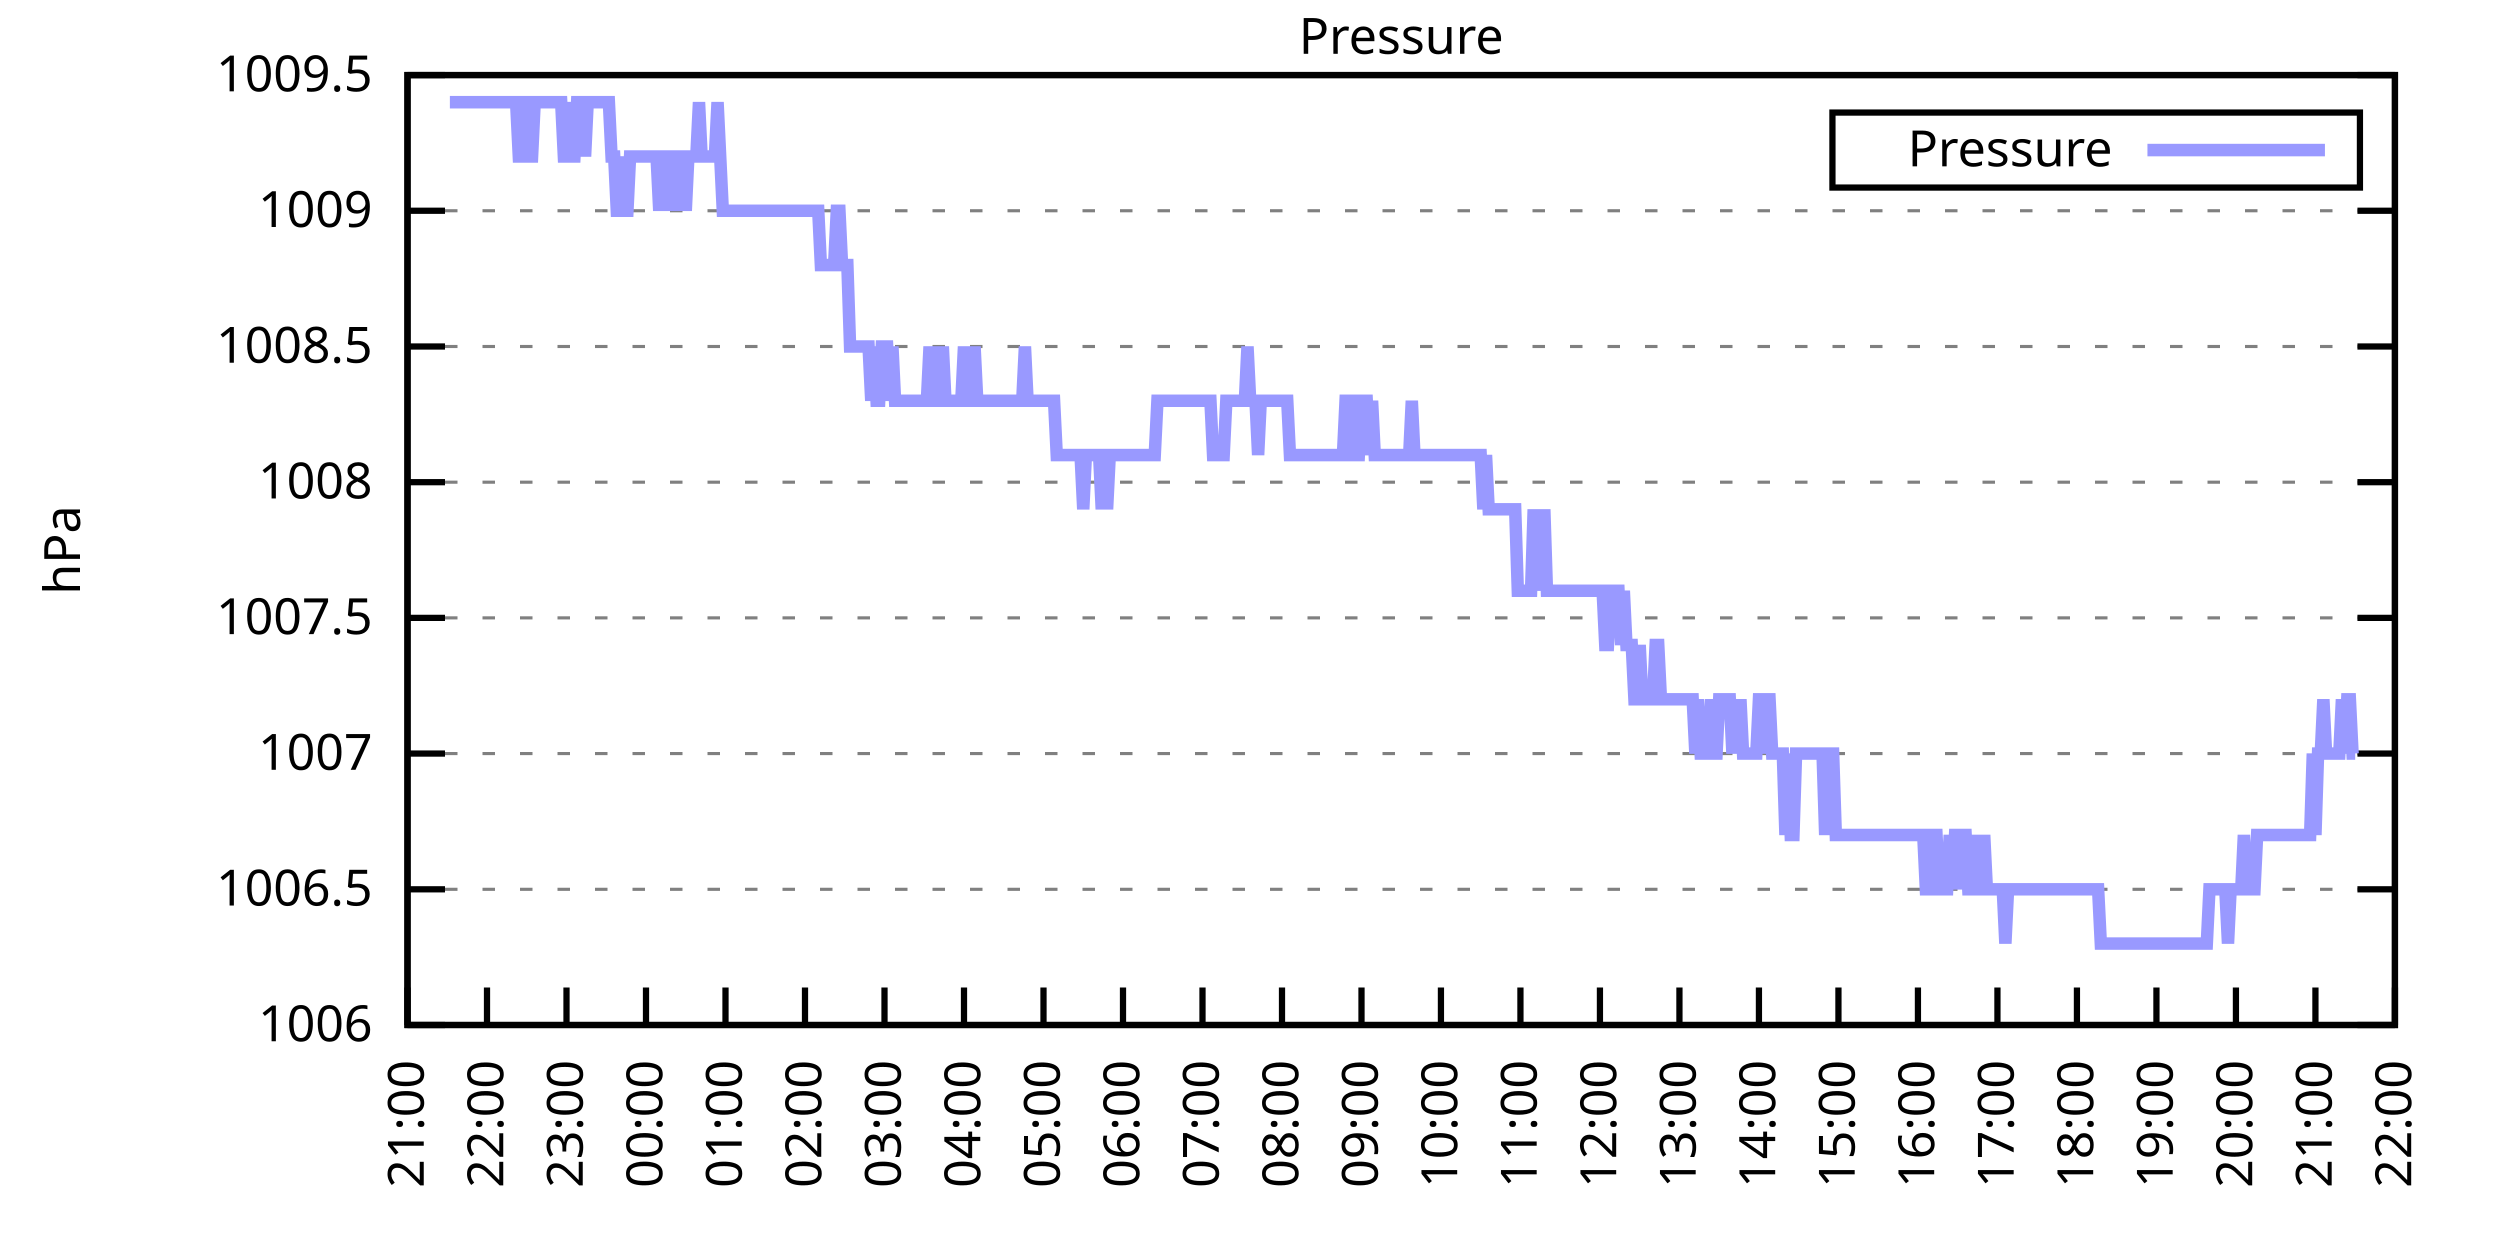
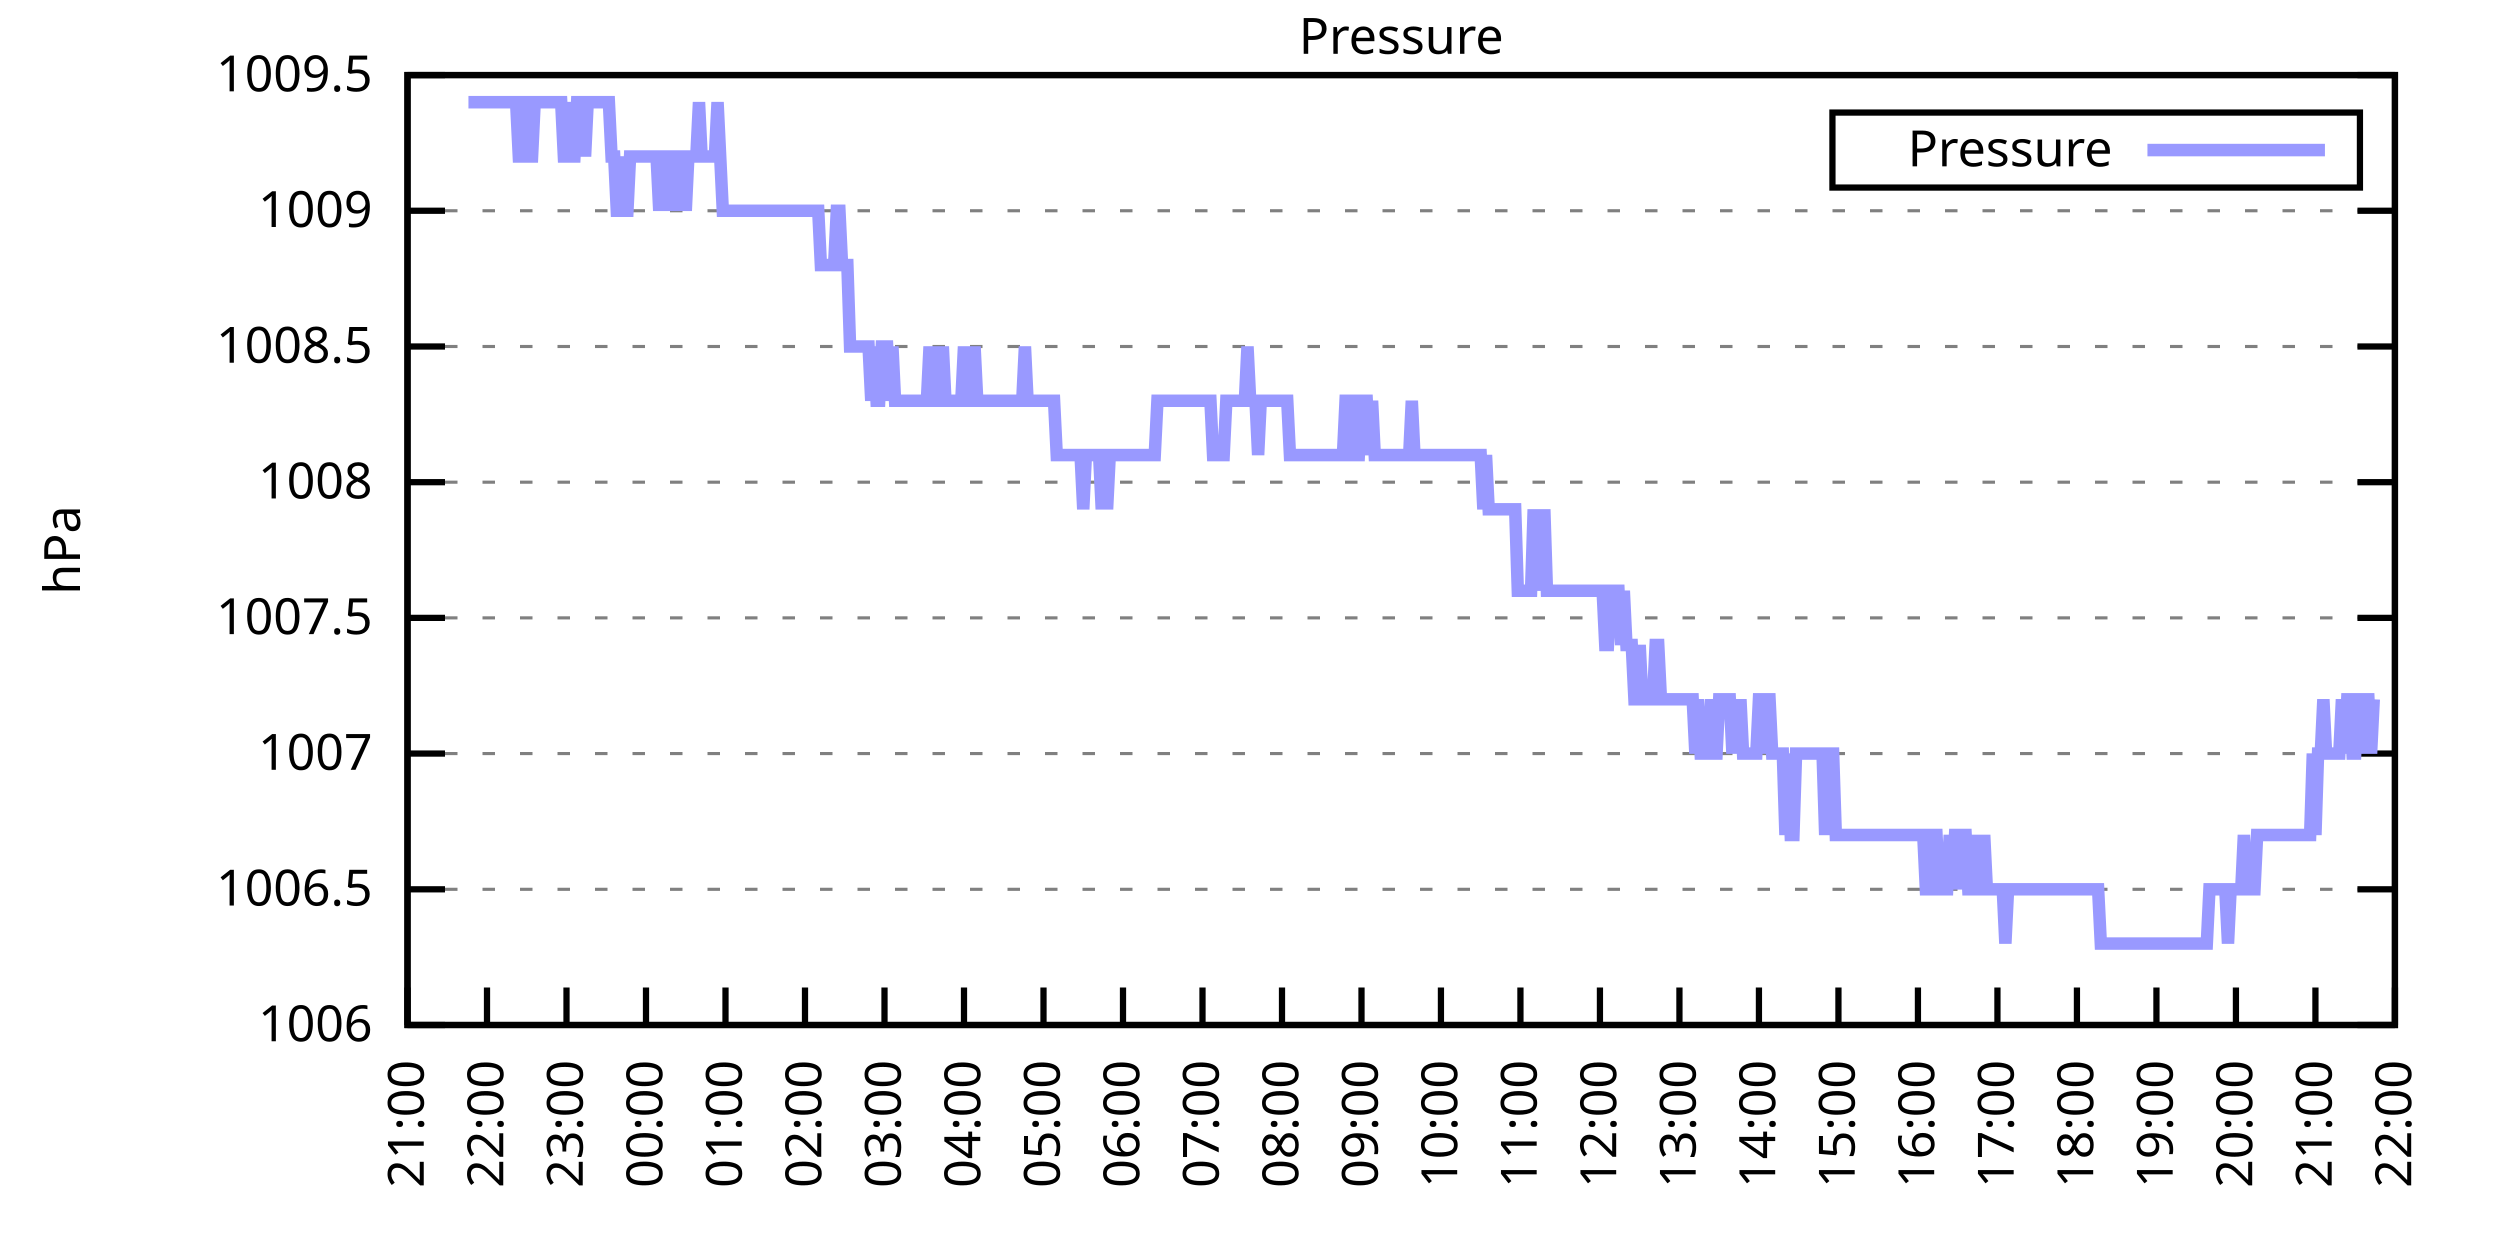
<svg xmlns="http://www.w3.org/2000/svg" xmlns:xlink="http://www.w3.org/1999/xlink" width="400" height="200" viewBox="0 0 400 200">
  <g id="gnuplot_canvas">
    <rect x="0" y="0" width="400" height="200" fill="none" />
    <defs>
      <circle id="gpDot" r="0.5" stroke-width="0.5" stroke="currentColor" />
      <path id="gpPt0" stroke-width="0.333" stroke="currentColor" d="M-1,0 h2 M0,-1 v2" />
      <path id="gpPt1" stroke-width="0.333" stroke="currentColor" d="M-1,-1 L1,1 M1,-1 L-1,1" />
      <path id="gpPt2" stroke-width="0.333" stroke="currentColor" d="M-1,0 L1,0 M0,-1 L0,1 M-1,-1 L1,1 M-1,1 L1,-1" />
      <rect id="gpPt3" stroke-width="0.333" stroke="currentColor" x="-1" y="-1" width="2" height="2" />
      <rect id="gpPt4" stroke-width="0.333" stroke="currentColor" fill="currentColor" x="-1" y="-1" width="2" height="2" />
      <circle id="gpPt5" stroke-width="0.333" stroke="currentColor" cx="0" cy="0" r="1" />
      <use xlink:href="#gpPt5" id="gpPt6" fill="currentColor" stroke="none" />
      <path id="gpPt7" stroke-width="0.333" stroke="currentColor" d="M0,-1.33 L-1.33,0.67 L1.33,0.67 z" />
      <use xlink:href="#gpPt7" id="gpPt8" fill="currentColor" stroke="none" />
      <use xlink:href="#gpPt7" id="gpPt9" stroke="currentColor" transform="rotate(180)" />
      <use xlink:href="#gpPt9" id="gpPt10" fill="currentColor" stroke="none" />
      <use xlink:href="#gpPt3" id="gpPt11" stroke="currentColor" transform="rotate(45)" />
      <use xlink:href="#gpPt11" id="gpPt12" fill="currentColor" stroke="none" />
      <path id="gpPt13" stroke-width="0.333" stroke="currentColor" d="M0,1.330 L1.265,0.411 L0.782,-1.067 L-0.782,-1.076 L-1.265,0.411 z" />
      <use xlink:href="#gpPt13" id="gpPt14" fill="currentColor" stroke="none" />
      <filter id="textbox" filterUnits="objectBoundingBox" x="0" y="0" height="1" width="1">
        <feFlood flood-color="white" flood-opacity="1" result="bgnd" />
        <feComposite in="SourceGraphic" in2="bgnd" operator="atop" />
      </filter>
      <filter id="greybox" filterUnits="objectBoundingBox" x="0" y="0" height="1" width="1">
        <feFlood flood-color="lightgrey" flood-opacity="1" result="grey" />
        <feComposite in="SourceGraphic" in2="grey" operator="atop" />
      </filter>
    </defs>
    <g fill="none" color="white" stroke="currentColor" stroke-width="1.00" stroke-linecap="butt" stroke-linejoin="miter">
</g>
    <g fill="none" color="black" stroke="currentColor" stroke-width="1.00" stroke-linecap="butt" stroke-linejoin="miter">
      <g stroke="none" shape-rendering="crispEdges">
        <polygon fill="rgb(255, 255, 255)" points="65.20,164.00 383.18,164.00 383.18,12.02 65.20,12.02 " />
      </g>
    </g>
    <g fill="none" color="black" stroke="currentColor" stroke-width="1.00" stroke-linecap="butt" stroke-linejoin="miter">
</g>
    <g fill="none" color="black" stroke="black" stroke-width="0.50" stroke-linecap="butt" stroke-linejoin="miter">
</g>
    <g fill="none" color="gray" stroke="currentColor" stroke-width="0.50" stroke-linecap="butt" stroke-linejoin="miter">
      <path stroke="gray" stroke-dasharray="2,4" class="gridline" d="M65.20,164.00 L383.19,164.00  " />
    </g>
    <g fill="none" color="gray" stroke="gray" stroke-width="1.00" stroke-linecap="butt" stroke-linejoin="miter">
</g>
    <g fill="none" color="black" stroke="currentColor" stroke-width="1.00" stroke-linecap="butt" stroke-linejoin="miter">
      <path stroke="black" d="M65.20,164.00 L71.20,164.00 M383.19,164.00 L377.19,164.00  " />
      <g transform="translate(59.60,166.60)" stroke="none" fill="black" font-family="Sans" font-size="8.00" text-anchor="end">
        <text>
          <tspan font-family="Sans"> 1006</tspan>
        </text>
      </g>
    </g>
    <g fill="none" color="black" stroke="currentColor" stroke-width="1.00" stroke-linecap="butt" stroke-linejoin="miter">
</g>
    <g fill="none" color="black" stroke="black" stroke-width="0.50" stroke-linecap="butt" stroke-linejoin="miter">
</g>
    <g fill="none" color="gray" stroke="currentColor" stroke-width="0.50" stroke-linecap="butt" stroke-linejoin="miter">
      <path stroke="gray" stroke-dasharray="2,4" class="gridline" d="M65.20,142.29 L383.19,142.29  " />
    </g>
    <g fill="none" color="gray" stroke="gray" stroke-width="1.00" stroke-linecap="butt" stroke-linejoin="miter">
</g>
    <g fill="none" color="black" stroke="currentColor" stroke-width="1.00" stroke-linecap="butt" stroke-linejoin="miter">
      <path stroke="black" d="M65.20,142.29 L71.20,142.29 M383.19,142.29 L377.19,142.29  " />
      <g transform="translate(59.60,144.89)" stroke="none" fill="black" font-family="Sans" font-size="8.00" text-anchor="end">
        <text>
          <tspan font-family="Sans"> 1006.5</tspan>
        </text>
      </g>
    </g>
    <g fill="none" color="black" stroke="currentColor" stroke-width="1.00" stroke-linecap="butt" stroke-linejoin="miter">
</g>
    <g fill="none" color="black" stroke="black" stroke-width="0.50" stroke-linecap="butt" stroke-linejoin="miter">
</g>
    <g fill="none" color="gray" stroke="currentColor" stroke-width="0.50" stroke-linecap="butt" stroke-linejoin="miter">
      <path stroke="gray" stroke-dasharray="2,4" class="gridline" d="M65.20,120.57 L383.19,120.57  " />
    </g>
    <g fill="none" color="gray" stroke="gray" stroke-width="1.00" stroke-linecap="butt" stroke-linejoin="miter">
</g>
    <g fill="none" color="black" stroke="currentColor" stroke-width="1.00" stroke-linecap="butt" stroke-linejoin="miter">
      <path stroke="black" d="M65.20,120.57 L71.20,120.57 M383.19,120.57 L377.19,120.57  " />
      <g transform="translate(59.60,123.17)" stroke="none" fill="black" font-family="Sans" font-size="8.00" text-anchor="end">
        <text>
          <tspan font-family="Sans"> 1007</tspan>
        </text>
      </g>
    </g>
    <g fill="none" color="black" stroke="currentColor" stroke-width="1.00" stroke-linecap="butt" stroke-linejoin="miter">
</g>
    <g fill="none" color="black" stroke="black" stroke-width="0.50" stroke-linecap="butt" stroke-linejoin="miter">
</g>
    <g fill="none" color="gray" stroke="currentColor" stroke-width="0.50" stroke-linecap="butt" stroke-linejoin="miter">
      <path stroke="gray" stroke-dasharray="2,4" class="gridline" d="M65.20,98.86 L383.19,98.86  " />
    </g>
    <g fill="none" color="gray" stroke="gray" stroke-width="1.00" stroke-linecap="butt" stroke-linejoin="miter">
</g>
    <g fill="none" color="black" stroke="currentColor" stroke-width="1.00" stroke-linecap="butt" stroke-linejoin="miter">
      <path stroke="black" d="M65.20,98.86 L71.20,98.86 M383.19,98.86 L377.19,98.86  " />
      <g transform="translate(59.60,101.46)" stroke="none" fill="black" font-family="Sans" font-size="8.00" text-anchor="end">
        <text>
          <tspan font-family="Sans"> 1007.5</tspan>
        </text>
      </g>
    </g>
    <g fill="none" color="black" stroke="currentColor" stroke-width="1.00" stroke-linecap="butt" stroke-linejoin="miter">
</g>
    <g fill="none" color="black" stroke="black" stroke-width="0.50" stroke-linecap="butt" stroke-linejoin="miter">
</g>
    <g fill="none" color="gray" stroke="currentColor" stroke-width="0.50" stroke-linecap="butt" stroke-linejoin="miter">
      <path stroke="gray" stroke-dasharray="2,4" class="gridline" d="M65.20,77.15 L383.19,77.15  " />
    </g>
    <g fill="none" color="gray" stroke="gray" stroke-width="1.00" stroke-linecap="butt" stroke-linejoin="miter">
</g>
    <g fill="none" color="black" stroke="currentColor" stroke-width="1.00" stroke-linecap="butt" stroke-linejoin="miter">
      <path stroke="black" d="M65.20,77.15 L71.20,77.15 M383.19,77.15 L377.19,77.15  " />
      <g transform="translate(59.60,79.75)" stroke="none" fill="black" font-family="Sans" font-size="8.00" text-anchor="end">
        <text>
          <tspan font-family="Sans"> 1008</tspan>
        </text>
      </g>
    </g>
    <g fill="none" color="black" stroke="currentColor" stroke-width="1.00" stroke-linecap="butt" stroke-linejoin="miter">
</g>
    <g fill="none" color="black" stroke="black" stroke-width="0.50" stroke-linecap="butt" stroke-linejoin="miter">
</g>
    <g fill="none" color="gray" stroke="currentColor" stroke-width="0.50" stroke-linecap="butt" stroke-linejoin="miter">
      <path stroke="gray" stroke-dasharray="2,4" class="gridline" d="M65.20,55.44 L383.19,55.44  " />
    </g>
    <g fill="none" color="gray" stroke="gray" stroke-width="1.00" stroke-linecap="butt" stroke-linejoin="miter">
</g>
    <g fill="none" color="black" stroke="currentColor" stroke-width="1.00" stroke-linecap="butt" stroke-linejoin="miter">
      <path stroke="black" d="M65.20,55.44 L71.20,55.44 M383.19,55.44 L377.19,55.44  " />
      <g transform="translate(59.60,58.04)" stroke="none" fill="black" font-family="Sans" font-size="8.00" text-anchor="end">
        <text>
          <tspan font-family="Sans"> 1008.5</tspan>
        </text>
      </g>
    </g>
    <g fill="none" color="black" stroke="currentColor" stroke-width="1.00" stroke-linecap="butt" stroke-linejoin="miter">
</g>
    <g fill="none" color="black" stroke="black" stroke-width="0.50" stroke-linecap="butt" stroke-linejoin="miter">
</g>
    <g fill="none" color="gray" stroke="currentColor" stroke-width="0.50" stroke-linecap="butt" stroke-linejoin="miter">
      <path stroke="gray" stroke-dasharray="2,4" class="gridline" d="M65.20,33.72 L383.19,33.72  " />
    </g>
    <g fill="none" color="gray" stroke="gray" stroke-width="1.00" stroke-linecap="butt" stroke-linejoin="miter">
</g>
    <g fill="none" color="black" stroke="currentColor" stroke-width="1.00" stroke-linecap="butt" stroke-linejoin="miter">
      <path stroke="black" d="M65.20,33.72 L71.20,33.72 M383.19,33.72 L377.19,33.72  " />
      <g transform="translate(59.60,36.32)" stroke="none" fill="black" font-family="Sans" font-size="8.00" text-anchor="end">
        <text>
          <tspan font-family="Sans"> 1009</tspan>
        </text>
      </g>
    </g>
    <g fill="none" color="black" stroke="currentColor" stroke-width="1.00" stroke-linecap="butt" stroke-linejoin="miter">
</g>
    <g fill="none" color="black" stroke="black" stroke-width="0.50" stroke-linecap="butt" stroke-linejoin="miter">
</g>
    <g fill="none" color="gray" stroke="currentColor" stroke-width="0.50" stroke-linecap="butt" stroke-linejoin="miter">
      <path stroke="gray" stroke-dasharray="2,4" class="gridline" d="M65.20,12.01 L383.19,12.01  " />
    </g>
    <g fill="none" color="gray" stroke="gray" stroke-width="1.00" stroke-linecap="butt" stroke-linejoin="miter">
</g>
    <g fill="none" color="black" stroke="currentColor" stroke-width="1.00" stroke-linecap="butt" stroke-linejoin="miter">
      <path stroke="black" d="M65.20,12.01 L71.20,12.01 M383.19,12.01 L377.19,12.01  " />
      <g transform="translate(59.60,14.61)" stroke="none" fill="black" font-family="Sans" font-size="8.00" text-anchor="end">
        <text>
          <tspan font-family="Sans"> 1009.5</tspan>
        </text>
      </g>
    </g>
    <g fill="none" color="black" stroke="currentColor" stroke-width="1.00" stroke-linecap="butt" stroke-linejoin="miter">
      <path stroke="black" d="M65.20,164.00 L65.20,158.00  " />
      <g transform="translate(67.80,169.60) rotate(270.00)" stroke="none" fill="black" font-family="Sans" font-size="8.00" text-anchor="end">
        <text>
          <tspan font-family="Sans">21:00</tspan>
        </text>
      </g>
    </g>
    <g fill="none" color="black" stroke="currentColor" stroke-width="1.00" stroke-linecap="butt" stroke-linejoin="miter">
      <path stroke="black" d="M77.92,164.00 L77.92,158.00  " />
      <g transform="translate(80.52,169.60) rotate(270.00)" stroke="none" fill="black" font-family="Sans" font-size="8.00" text-anchor="end">
        <text>
          <tspan font-family="Sans">22:00</tspan>
        </text>
      </g>
    </g>
    <g fill="none" color="black" stroke="currentColor" stroke-width="1.00" stroke-linecap="butt" stroke-linejoin="miter">
      <path stroke="black" d="M90.64,164.00 L90.64,158.00  " />
      <g transform="translate(93.24,169.60) rotate(270.00)" stroke="none" fill="black" font-family="Sans" font-size="8.00" text-anchor="end">
        <text>
          <tspan font-family="Sans">23:00</tspan>
        </text>
      </g>
    </g>
    <g fill="none" color="black" stroke="currentColor" stroke-width="1.00" stroke-linecap="butt" stroke-linejoin="miter">
      <path stroke="black" d="M103.36,164.00 L103.36,158.00  " />
      <g transform="translate(105.96,169.60) rotate(270.00)" stroke="none" fill="black" font-family="Sans" font-size="8.00" text-anchor="end">
        <text>
          <tspan font-family="Sans">00:00</tspan>
        </text>
      </g>
    </g>
    <g fill="none" color="black" stroke="currentColor" stroke-width="1.00" stroke-linecap="butt" stroke-linejoin="miter">
      <path stroke="black" d="M116.08,164.00 L116.08,158.00  " />
      <g transform="translate(118.68,169.60) rotate(270.00)" stroke="none" fill="black" font-family="Sans" font-size="8.00" text-anchor="end">
        <text>
          <tspan font-family="Sans">01:00</tspan>
        </text>
      </g>
    </g>
    <g fill="none" color="black" stroke="currentColor" stroke-width="1.00" stroke-linecap="butt" stroke-linejoin="miter">
      <path stroke="black" d="M128.80,164.00 L128.80,158.00  " />
      <g transform="translate(131.40,169.60) rotate(270.00)" stroke="none" fill="black" font-family="Sans" font-size="8.00" text-anchor="end">
        <text>
          <tspan font-family="Sans">02:00</tspan>
        </text>
      </g>
    </g>
    <g fill="none" color="black" stroke="currentColor" stroke-width="1.00" stroke-linecap="butt" stroke-linejoin="miter">
      <path stroke="black" d="M141.52,164.00 L141.52,158.00  " />
      <g transform="translate(144.12,169.60) rotate(270.00)" stroke="none" fill="black" font-family="Sans" font-size="8.00" text-anchor="end">
        <text>
          <tspan font-family="Sans">03:00</tspan>
        </text>
      </g>
    </g>
    <g fill="none" color="black" stroke="currentColor" stroke-width="1.00" stroke-linecap="butt" stroke-linejoin="miter">
      <path stroke="black" d="M154.24,164.00 L154.24,158.00  " />
      <g transform="translate(156.84,169.60) rotate(270.00)" stroke="none" fill="black" font-family="Sans" font-size="8.00" text-anchor="end">
        <text>
          <tspan font-family="Sans">04:00</tspan>
        </text>
      </g>
    </g>
    <g fill="none" color="black" stroke="currentColor" stroke-width="1.00" stroke-linecap="butt" stroke-linejoin="miter">
      <path stroke="black" d="M166.96,164.00 L166.96,158.00  " />
      <g transform="translate(169.56,169.60) rotate(270.00)" stroke="none" fill="black" font-family="Sans" font-size="8.00" text-anchor="end">
        <text>
          <tspan font-family="Sans">05:00</tspan>
        </text>
      </g>
    </g>
    <g fill="none" color="black" stroke="currentColor" stroke-width="1.00" stroke-linecap="butt" stroke-linejoin="miter">
      <path stroke="black" d="M179.68,164.00 L179.68,158.00  " />
      <g transform="translate(182.28,169.60) rotate(270.00)" stroke="none" fill="black" font-family="Sans" font-size="8.00" text-anchor="end">
        <text>
          <tspan font-family="Sans">06:00</tspan>
        </text>
      </g>
    </g>
    <g fill="none" color="black" stroke="currentColor" stroke-width="1.00" stroke-linecap="butt" stroke-linejoin="miter">
      <path stroke="black" d="M192.40,164.00 L192.40,158.00  " />
      <g transform="translate(195.00,169.60) rotate(270.00)" stroke="none" fill="black" font-family="Sans" font-size="8.00" text-anchor="end">
        <text>
          <tspan font-family="Sans">07:00</tspan>
        </text>
      </g>
    </g>
    <g fill="none" color="black" stroke="currentColor" stroke-width="1.00" stroke-linecap="butt" stroke-linejoin="miter">
      <path stroke="black" d="M205.12,164.00 L205.12,158.00  " />
      <g transform="translate(207.72,169.60) rotate(270.00)" stroke="none" fill="black" font-family="Sans" font-size="8.00" text-anchor="end">
        <text>
          <tspan font-family="Sans">08:00</tspan>
        </text>
      </g>
    </g>
    <g fill="none" color="black" stroke="currentColor" stroke-width="1.00" stroke-linecap="butt" stroke-linejoin="miter">
      <path stroke="black" d="M217.84,164.00 L217.84,158.00  " />
      <g transform="translate(220.44,169.60) rotate(270.00)" stroke="none" fill="black" font-family="Sans" font-size="8.00" text-anchor="end">
        <text>
          <tspan font-family="Sans">09:00</tspan>
        </text>
      </g>
    </g>
    <g fill="none" color="black" stroke="currentColor" stroke-width="1.00" stroke-linecap="butt" stroke-linejoin="miter">
      <path stroke="black" d="M230.55,164.00 L230.55,158.00  " />
      <g transform="translate(233.15,169.60) rotate(270.00)" stroke="none" fill="black" font-family="Sans" font-size="8.00" text-anchor="end">
        <text>
          <tspan font-family="Sans">10:00</tspan>
        </text>
      </g>
    </g>
    <g fill="none" color="black" stroke="currentColor" stroke-width="1.00" stroke-linecap="butt" stroke-linejoin="miter">
      <path stroke="black" d="M243.27,164.00 L243.27,158.00  " />
      <g transform="translate(245.87,169.60) rotate(270.00)" stroke="none" fill="black" font-family="Sans" font-size="8.00" text-anchor="end">
        <text>
          <tspan font-family="Sans">11:00</tspan>
        </text>
      </g>
    </g>
    <g fill="none" color="black" stroke="currentColor" stroke-width="1.00" stroke-linecap="butt" stroke-linejoin="miter">
      <path stroke="black" d="M255.99,164.00 L255.99,158.00  " />
      <g transform="translate(258.59,169.60) rotate(270.00)" stroke="none" fill="black" font-family="Sans" font-size="8.00" text-anchor="end">
        <text>
          <tspan font-family="Sans">12:00</tspan>
        </text>
      </g>
    </g>
    <g fill="none" color="black" stroke="currentColor" stroke-width="1.00" stroke-linecap="butt" stroke-linejoin="miter">
      <path stroke="black" d="M268.71,164.00 L268.71,158.00  " />
      <g transform="translate(271.31,169.60) rotate(270.00)" stroke="none" fill="black" font-family="Sans" font-size="8.00" text-anchor="end">
        <text>
          <tspan font-family="Sans">13:00</tspan>
        </text>
      </g>
    </g>
    <g fill="none" color="black" stroke="currentColor" stroke-width="1.00" stroke-linecap="butt" stroke-linejoin="miter">
      <path stroke="black" d="M281.43,164.00 L281.43,158.00  " />
      <g transform="translate(284.03,169.60) rotate(270.00)" stroke="none" fill="black" font-family="Sans" font-size="8.00" text-anchor="end">
        <text>
          <tspan font-family="Sans">14:00</tspan>
        </text>
      </g>
    </g>
    <g fill="none" color="black" stroke="currentColor" stroke-width="1.00" stroke-linecap="butt" stroke-linejoin="miter">
      <path stroke="black" d="M294.15,164.00 L294.15,158.00  " />
      <g transform="translate(296.75,169.60) rotate(270.00)" stroke="none" fill="black" font-family="Sans" font-size="8.00" text-anchor="end">
        <text>
          <tspan font-family="Sans">15:00</tspan>
        </text>
      </g>
    </g>
    <g fill="none" color="black" stroke="currentColor" stroke-width="1.00" stroke-linecap="butt" stroke-linejoin="miter">
      <path stroke="black" d="M306.87,164.00 L306.87,158.00  " />
      <g transform="translate(309.47,169.60) rotate(270.00)" stroke="none" fill="black" font-family="Sans" font-size="8.00" text-anchor="end">
        <text>
          <tspan font-family="Sans">16:00</tspan>
        </text>
      </g>
    </g>
    <g fill="none" color="black" stroke="currentColor" stroke-width="1.00" stroke-linecap="butt" stroke-linejoin="miter">
      <path stroke="black" d="M319.59,164.00 L319.59,158.00  " />
      <g transform="translate(322.19,169.60) rotate(270.00)" stroke="none" fill="black" font-family="Sans" font-size="8.00" text-anchor="end">
        <text>
          <tspan font-family="Sans">17:00</tspan>
        </text>
      </g>
    </g>
    <g fill="none" color="black" stroke="currentColor" stroke-width="1.00" stroke-linecap="butt" stroke-linejoin="miter">
      <path stroke="black" d="M332.31,164.00 L332.31,158.00  " />
      <g transform="translate(334.91,169.60) rotate(270.00)" stroke="none" fill="black" font-family="Sans" font-size="8.00" text-anchor="end">
        <text>
          <tspan font-family="Sans">18:00</tspan>
        </text>
      </g>
    </g>
    <g fill="none" color="black" stroke="currentColor" stroke-width="1.00" stroke-linecap="butt" stroke-linejoin="miter">
      <path stroke="black" d="M345.03,164.00 L345.03,158.00  " />
      <g transform="translate(347.63,169.60) rotate(270.00)" stroke="none" fill="black" font-family="Sans" font-size="8.00" text-anchor="end">
        <text>
          <tspan font-family="Sans">19:00</tspan>
        </text>
      </g>
    </g>
    <g fill="none" color="black" stroke="currentColor" stroke-width="1.00" stroke-linecap="butt" stroke-linejoin="miter">
      <path stroke="black" d="M357.75,164.00 L357.75,158.00  " />
      <g transform="translate(360.35,169.60) rotate(270.00)" stroke="none" fill="black" font-family="Sans" font-size="8.00" text-anchor="end">
        <text>
          <tspan font-family="Sans">20:00</tspan>
        </text>
      </g>
    </g>
    <g fill="none" color="black" stroke="currentColor" stroke-width="1.00" stroke-linecap="butt" stroke-linejoin="miter">
      <path stroke="black" d="M370.47,164.00 L370.47,158.00  " />
      <g transform="translate(373.07,169.60) rotate(270.00)" stroke="none" fill="black" font-family="Sans" font-size="8.00" text-anchor="end">
        <text>
          <tspan font-family="Sans">21:00</tspan>
        </text>
      </g>
    </g>
    <g fill="none" color="black" stroke="currentColor" stroke-width="1.00" stroke-linecap="butt" stroke-linejoin="miter">
      <path stroke="black" d="M383.19,164.00 L383.19,158.00  " />
      <g transform="translate(385.79,169.60) rotate(270.00)" stroke="none" fill="black" font-family="Sans" font-size="8.00" text-anchor="end">
        <text>
          <tspan font-family="Sans">22:00</tspan>
        </text>
      </g>
    </g>
    <g fill="none" color="black" stroke="currentColor" stroke-width="1.00" stroke-linecap="butt" stroke-linejoin="miter">
</g>
    <g fill="none" color="black" stroke="currentColor" stroke-width="1.00" stroke-linecap="butt" stroke-linejoin="miter">
      <path stroke="black" d="M65.20,12.01 L65.20,164.00 L383.19,164.00 L383.19,12.01 L65.20,12.01 Z  " />
    </g>
    <g fill="none" color="black" stroke="currentColor" stroke-width="1.00" stroke-linecap="butt" stroke-linejoin="miter">
</g>
    <g fill="none" color="black" stroke="currentColor" stroke-width="1.00" stroke-linecap="butt" stroke-linejoin="miter">
      <path stroke="black" d="M293.19,30.01 L293.19,18.01 L377.59,18.01 L377.59,30.01 L293.19,30.01 Z  " />
    </g>
    <g id="Pressure_plot_1">
      <g fill="none" color="white" stroke="black" stroke-width="2.00" stroke-linecap="butt" stroke-linejoin="miter">
</g>
      <g fill="none" color="black" stroke="currentColor" stroke-width="2.00" stroke-linecap="butt" stroke-linejoin="miter">
        <g transform="translate(337.99,26.61)" stroke="none" fill="black" font-family="Sans" font-size="8.00" text-anchor="end">
          <text>
            <tspan font-family="Sans">Pressure</tspan>
          </text>
        </g>
      </g>
      <g fill="none" color="black" stroke="currentColor" stroke-width="2.00" stroke-linecap="butt" stroke-linejoin="miter">
-         <path stroke="rgb(153, 153, 255)" d="M343.59,24.01 L371.99,24.01 M71.98,16.35 L72.41,16.35 L72.83,16.35 L73.26,16.35 L73.68,16.35 L74.10,16.35   L74.53,16.35 L74.95,16.35 L75.38,16.35 L75.80,16.35 L76.22,16.35 L76.65,16.35 L77.07,16.35 L77.50,16.35   L77.92,16.35 L78.34,16.35 L78.77,16.35 L79.19,16.35 L79.62,16.35 L80.04,16.35 L80.46,16.35 L80.89,16.35   L81.31,16.35 L81.74,16.35 L82.16,16.35 L82.58,16.35 L83.01,25.04 L83.43,25.04 L83.86,16.35 L84.28,16.35   L84.70,25.04 L85.13,25.04 L85.55,16.35 L85.98,16.35 L86.40,16.35 L86.82,16.35 L87.25,16.35 L87.67,16.35   L88.10,16.35 L88.52,16.35 L88.94,16.35 L89.37,16.35 L89.79,16.35 L90.22,25.04 L90.64,25.04 L91.06,16.35   L91.49,25.04 L91.91,25.04 L92.34,16.35 L92.76,16.35 L93.18,16.35 L93.61,25.04 L94.03,16.35 L94.46,16.35   L94.88,16.35 L95.30,16.35 L95.73,16.35 L96.15,16.35 L96.58,16.35 L97.00,16.35 L97.42,16.35 L97.85,25.04   L98.27,25.04 L98.69,33.72 L99.12,33.72 L99.54,25.04 L99.97,33.72 L100.39,33.72 L100.81,25.04 L101.24,25.04   L101.66,25.04 L102.09,25.04 L102.51,25.04 L102.93,25.04 L103.36,25.04 L103.78,25.04 L104.21,25.04 L104.63,25.04   L105.05,25.04 L105.48,33.72 L105.90,25.04 L106.33,25.04 L106.75,33.72 L107.17,25.04 L107.60,25.04 L108.02,33.72   L108.45,25.04 L108.87,25.04 L109.29,25.04 L109.72,33.72 L110.14,25.04 L110.57,25.04 L110.99,25.04 L111.41,25.04   L111.84,16.35 L112.26,25.04 L112.69,25.04 L113.11,25.04 L113.53,25.04 L113.96,25.04 L114.38,25.04 L114.81,16.35   L115.23,25.04 L115.65,33.72 L116.08,33.72 L116.50,33.72 L116.93,33.72 L117.35,33.72 L117.77,33.72 L118.20,33.72   L118.62,33.72 L119.05,33.72 L119.47,33.72 L119.89,33.72 L120.32,33.72 L120.74,33.72 L121.17,33.72 L121.59,33.72   L122.01,33.72 L122.44,33.72 L122.86,33.72 L123.29,33.72 L123.71,33.72 L124.13,33.72 L124.56,33.72 L124.98,33.72   L125.41,33.72 L125.83,33.72 L126.25,33.72 L126.68,33.72 L127.10,33.72 L127.53,33.72 L127.95,33.72 L128.37,33.72   L128.80,33.72 L129.22,33.72 L129.65,33.72 L130.07,33.72 L130.49,33.72 L130.92,33.72 L131.34,42.41 L131.77,42.41   L132.19,42.41 L132.61,42.41 L133.04,42.41 L133.46,42.41 L133.89,33.72 L134.31,33.72 L134.73,42.41 L135.16,42.41   L135.58,42.41 L136.01,55.44 L136.43,55.44 L136.85,55.44 L137.28,55.44 L137.70,55.44 L138.13,55.44 L138.55,55.44   L138.97,55.44 L139.40,64.12 L139.82,55.44 L140.25,64.12 L140.67,64.12 L141.09,55.44 L141.52,55.44 L141.94,55.44   L142.37,64.12 L142.79,55.44 L143.21,64.12 L143.64,64.12 L144.06,64.12 L144.49,64.12 L144.91,64.12 L145.33,64.12   L145.76,64.12 L146.18,64.12 L146.61,64.12 L147.03,64.12 L147.45,64.12 L147.88,64.12 L148.30,64.12 L148.73,55.44   L149.15,64.12 L149.57,55.44 L150.00,64.12 L150.42,64.12 L150.85,55.44 L151.27,64.12 L151.69,64.12 L152.12,64.12   L152.54,64.12 L152.97,64.12 L153.39,64.12 L153.81,64.12 L154.24,55.44 L154.66,64.12 L155.09,64.12 L155.51,64.12   L155.93,55.44 L156.36,64.12 L156.78,64.12 L157.21,64.12 L157.63,64.12 L158.05,64.12 L158.48,64.12 L158.90,64.12   L159.33,64.12 L159.75,64.12 L160.17,64.12 L160.60,64.12 L161.02,64.12 L161.44,64.12 L161.87,64.12 L162.29,64.12   L162.72,64.12 L163.14,64.12 L163.56,64.12 L163.99,55.44 L164.41,64.12 L164.84,64.12 L165.26,64.12 L165.68,64.12   L166.11,64.12 L166.53,64.12 L166.96,64.12 L167.38,64.12 L167.80,64.12 L168.23,64.12 L168.65,64.12 L169.08,72.81   L169.50,72.81 L169.92,72.81 L170.35,72.81 L170.77,72.81 L171.20,72.81 L171.62,72.81 L172.04,72.81 L172.47,72.81   L172.89,72.81 L173.32,81.49 L173.74,72.81 L174.16,72.81 L174.59,72.81 L175.01,72.81 L175.44,72.81 L175.86,72.81   L176.28,81.49 L176.71,72.81 L177.13,81.49 L177.56,72.81 L177.98,72.81 L178.40,72.81 L178.83,72.81 L179.25,72.81   L179.68,72.81 L180.10,72.81 L180.52,72.81 L180.95,72.81 L181.37,72.81 L181.80,72.81 L182.22,72.81 L182.64,72.81   L183.07,72.81 L183.49,72.81 L183.92,72.81 L184.34,72.81 L184.76,72.81 L185.19,64.12 L185.61,64.12 L186.04,64.12   L186.46,64.12 L186.88,64.12 L187.31,64.12 L187.73,64.12 L188.16,64.12 L188.58,64.12 L189.00,64.12 L189.43,64.12   L189.85,64.12 L190.28,64.12 L190.70,64.12 L191.12,64.12 L191.55,64.12 L191.97,64.12 L192.40,64.12 L192.82,64.12   L193.24,64.12 L193.67,64.12 L194.09,72.81 L194.52,72.81 L194.94,72.81 L195.36,72.81 L195.79,72.81 L196.21,64.12   L196.64,64.12 L197.06,64.12 L197.48,64.12 L197.91,64.12 L198.33,64.12 L198.76,64.12 L199.18,64.12 L199.60,55.44   L200.03,64.12 L200.45,64.12 L200.88,64.12 L201.30,72.81 L201.72,64.12 L202.15,64.12 L202.57,64.12 L203.00,64.12   L203.42,64.12 L203.84,64.12 L204.27,64.12 L204.69,64.12 L205.12,64.12 L205.54,64.12 L205.96,64.12 L206.39,72.81   L206.81,72.81 L207.24,72.81 L207.66,72.81 L208.08,72.81 L208.51,72.81 L208.93,72.81 L209.36,72.81 L209.78,72.81   L210.20,72.81 L210.63,72.81 L211.05,72.81 L211.48,72.81 L211.90,72.81 L212.32,72.81 L212.75,72.81 L213.17,72.81   L213.60,72.81 L214.02,72.81 L214.44,72.81 L214.87,72.81 L215.29,64.12 L215.72,64.12 L216.14,64.12 L216.56,72.81   L216.99,72.81 L217.41,72.81 L217.84,64.12 L218.26,64.12 L218.68,64.12 L219.11,72.81 L219.53,64.12 L219.96,72.81   L220.38,72.81 L220.80,72.81 L221.23,72.81 L221.65,72.81 L222.08,72.81 L222.50,72.81 L222.92,72.81 L223.35,72.81   L223.77,72.81 L224.20,72.81 L224.62,72.81 L225.04,72.81 L225.47,72.81 L225.89,64.12 L226.31,72.81 L226.74,72.81   L227.16,72.81 L227.59,72.81 L228.01,72.81 L228.43,72.81 L228.86,72.81 L229.28,72.81 L229.71,72.81 L230.13,72.81   L230.55,72.81 L230.98,72.81 L231.40,72.81 L231.83,72.81 L232.25,72.81 L232.67,72.81 L233.10,72.81 L233.52,72.81   L233.95,72.81 L234.37,72.81 L234.79,72.81 L235.22,72.81 L235.64,72.81 L236.07,72.81 L236.49,72.81 L236.91,72.81   L237.34,81.49 L237.76,72.81 L238.19,81.49 L238.61,81.49 L239.03,81.49 L239.46,81.49 L239.88,81.49 L240.31,81.49   L240.73,81.49 L241.15,81.49 L241.58,81.49 L242.00,81.49 L242.43,81.49 L242.85,94.52 L243.27,94.52 L243.70,94.52   L244.12,94.52 L244.55,94.52 L244.97,94.52 L245.39,81.49 L245.82,94.52 L246.24,81.49 L246.67,94.52 L247.09,81.49   L247.51,94.52 L247.94,94.52 L248.36,94.52 L248.79,94.52 L249.21,94.52 L249.63,94.52 L250.06,94.52 L250.48,94.52   L250.91,94.52 L251.33,94.52 L251.75,94.52 L252.18,94.52 L252.60,94.52 L253.03,94.52 L253.45,94.52 L253.87,94.52   L254.30,94.52 L254.72,94.52 L255.15,94.52 L255.57,94.52 L255.99,94.52 L256.42,94.52 L256.84,103.20 L257.27,103.20   L257.69,94.52 L258.11,94.52 L258.54,94.52 L258.96,94.52 L259.39,103.20 L259.81,94.52 L260.23,103.20 L260.66,103.20   L261.08,103.20 L261.51,111.89 L261.93,111.89 L262.35,103.20 L262.78,111.89 L263.20,111.89 L263.63,111.89 L264.05,111.89   L264.47,111.89 L264.90,103.20 L265.32,103.20 L265.75,111.89 L266.17,111.89 L266.59,111.89 L267.02,111.89 L267.44,111.89   L267.87,111.89 L268.29,111.89 L268.71,111.89 L269.14,111.89 L269.56,111.89 L269.99,111.89 L270.41,111.89 L270.83,111.89   L271.26,120.57 L271.68,111.89 L272.11,120.57 L272.53,120.57 L272.95,120.57 L273.38,120.57 L273.80,111.89 L274.23,120.57   L274.65,120.57 L275.07,111.89 L275.50,111.89 L275.92,111.89 L276.35,111.89 L276.77,111.89 L277.19,120.57 L277.62,111.89   L278.04,120.57 L278.47,111.89 L278.89,120.57 L279.31,120.57 L279.74,120.57 L280.16,120.57 L280.59,120.57 L281.01,120.57   L281.43,111.89 L281.86,111.89 L282.28,120.57 L282.71,111.89 L283.13,111.89 L283.55,120.57 L283.98,120.57 L284.40,120.57   L284.83,120.57 L285.25,120.57 L285.67,133.60 L286.10,120.57 L286.52,133.60 L286.95,133.60 L287.37,120.57 L287.79,120.57   L288.22,120.57 L288.64,120.57 L289.06,120.57 L289.49,120.57 L289.91,120.57 L290.34,120.57 L290.76,120.57 L291.18,120.57   L291.61,120.57 L292.03,133.60 L292.46,120.57 L292.88,120.57 L293.30,120.57 L293.73,133.60 L294.15,133.60 L294.58,133.60   L295.00,133.60 L295.42,133.60 L295.85,133.60 L296.27,133.60 L296.70,133.60 L297.12,133.60 L297.54,133.60 L297.97,133.60   L298.39,133.60 L298.82,133.60 L299.24,133.60 L299.66,133.60 L300.09,133.60 L300.51,133.60 L300.94,133.60 L301.36,133.60   L301.78,133.60 L302.21,133.60 L302.63,133.60 L303.06,133.60 L303.48,133.60 L303.90,133.60 L304.33,133.60 L304.75,133.60   L305.18,133.60 L305.60,133.60 L306.02,133.60 L306.45,133.60 L306.87,133.60 L307.30,133.60 L307.72,133.60 L308.14,142.29   L308.57,142.29 L308.99,133.60 L309.42,133.60 L309.84,133.60 L310.26,142.29 L310.69,142.29 L311.11,142.29 L311.54,142.29   L311.96,133.60 L312.38,142.29 L312.81,133.60 L313.23,133.60 L313.66,142.29 L314.08,133.60 L314.50,133.60 L314.93,142.29   L315.35,142.29 L315.78,133.60 L316.20,142.29 L316.62,142.29 L317.05,142.29 L317.47,133.60 L317.90,142.29 L318.32,142.29   L318.74,142.29 L319.17,142.29 L319.59,142.29 L320.02,142.29 L320.44,142.29 L320.86,150.97 L321.29,142.29 L321.71,142.29   L322.14,142.29 L322.56,142.29 L322.98,142.29 L323.41,142.29 L323.83,142.29 L324.26,142.29 L324.68,142.29 L325.10,142.29   L325.53,142.29 L325.95,142.29 L326.38,142.29 L326.80,142.29 L327.22,142.29 L327.65,142.29 L328.07,142.29 L328.50,142.29   L328.92,142.29 L329.34,142.29 L329.77,142.29 L330.19,142.29 L330.62,142.29 L331.04,142.29 L331.46,142.29 L331.89,142.29   L332.31,142.29 L332.74,142.29 L333.16,142.29 L333.58,142.29 L334.01,142.29 L334.43,142.29 L334.86,142.29 L335.28,142.29   L335.70,142.29 L336.13,150.97 L336.55,150.97 L336.98,150.97 L337.40,150.97 L337.82,150.97 L338.25,150.97 L338.67,150.97   L339.10,150.97 L339.52,150.97 L339.94,150.97 L340.37,150.97 L340.79,150.97 L341.22,150.97 L341.64,150.97 L342.06,150.97   L342.49,150.97 L342.91,150.97 L343.34,150.97 L343.76,150.97 L344.18,150.97 L344.61,150.97 L345.03,150.97 L345.46,150.97   L345.88,150.97 L346.30,150.97 L346.73,150.97 L347.15,150.97 L347.58,150.97 L348.00,150.97 L348.42,150.97 L348.85,150.97   L349.27,150.97 L349.70,150.97 L350.12,150.97 L350.54,150.97 L350.97,150.97 L351.39,150.97 L351.81,150.97 L352.24,150.97   L352.66,150.97 L353.09,150.97 L353.51,142.29 L353.93,142.29 L354.36,142.29 L354.78,142.29 L355.21,142.29 L355.63,142.29   L356.05,142.29 L356.48,150.97 L356.90,142.29 L357.33,142.29 L357.75,142.29 L358.17,142.29 L358.60,142.29 L359.02,133.60   L359.45,142.29 L359.87,142.29 L360.29,142.29 L360.72,142.29 L361.14,133.60 L361.57,133.60 L361.99,133.60 L362.41,133.60   L362.84,133.60 L363.26,133.60 L363.69,133.60 L364.11,133.60 L364.53,133.60 L364.96,133.60 L365.38,133.60 L365.81,133.60   L366.23,133.60 L366.65,133.60 L367.08,133.60 L367.50,133.60 L367.93,133.60 L368.35,133.60 L368.77,133.60 L369.20,133.60   L369.62,133.60 L370.05,120.57 L370.47,133.60 L370.89,120.57 L371.32,120.57 L371.74,111.89 L372.17,120.57 L372.59,120.57   L373.01,120.57 L373.44,120.57 L373.86,120.57 L374.29,120.57 L374.71,111.89 L375.13,120.57 L375.56,111.89 L375.98,111.89   L376.41,120.57 L376.83,120.57  " />
+         <path stroke="rgb(153, 153, 255)" d="M343.59,24.01 L371.99,24.01 M74.95,16.35 L75.38,16.35 L75.80,16.35 L76.22,16.35 L76.65,16.35 L77.07,16.35   L77.50,16.35 L77.92,16.35 L78.34,16.35 L78.77,16.35 L79.19,16.35 L79.62,16.35 L80.04,16.35 L80.46,16.35   L80.89,16.35 L81.31,16.35 L81.74,16.35 L82.16,16.35 L82.58,16.35 L83.01,25.04 L83.43,25.04 L83.86,16.35   L84.28,16.35 L84.70,25.04 L85.13,25.04 L85.55,16.35 L85.98,16.35 L86.40,16.35 L86.82,16.35 L87.25,16.35   L87.67,16.35 L88.10,16.35 L88.52,16.35 L88.94,16.35 L89.37,16.35 L89.79,16.35 L90.22,25.04 L90.64,25.04   L91.06,16.35 L91.49,25.04 L91.91,25.04 L92.34,16.35 L92.76,16.35 L93.18,16.35 L93.61,25.04 L94.03,16.35   L94.46,16.35 L94.88,16.35 L95.30,16.35 L95.73,16.35 L96.15,16.35 L96.58,16.35 L97.00,16.35 L97.42,16.35   L97.85,25.04 L98.27,25.04 L98.69,33.72 L99.12,33.72 L99.54,25.04 L99.97,33.72 L100.39,33.72 L100.81,25.04   L101.24,25.04 L101.66,25.04 L102.09,25.04 L102.51,25.04 L102.93,25.04 L103.36,25.04 L103.78,25.04 L104.21,25.04   L104.63,25.04 L105.05,25.04 L105.48,33.72 L105.90,25.04 L106.33,25.04 L106.75,33.72 L107.17,25.04 L107.60,25.04   L108.02,33.72 L108.45,25.04 L108.87,25.04 L109.29,25.04 L109.72,33.72 L110.14,25.04 L110.57,25.04 L110.99,25.04   L111.41,25.04 L111.84,16.35 L112.26,25.04 L112.69,25.04 L113.11,25.04 L113.53,25.04 L113.96,25.04 L114.38,25.04   L114.81,16.35 L115.23,25.04 L115.65,33.72 L116.08,33.72 L116.50,33.72 L116.93,33.72 L117.35,33.72 L117.77,33.72   L118.20,33.72 L118.62,33.72 L119.05,33.72 L119.47,33.72 L119.89,33.72 L120.32,33.72 L120.74,33.72 L121.17,33.72   L121.59,33.72 L122.01,33.72 L122.44,33.72 L122.86,33.72 L123.29,33.72 L123.71,33.72 L124.13,33.72 L124.56,33.72   L124.98,33.72 L125.41,33.72 L125.83,33.72 L126.25,33.72 L126.68,33.72 L127.10,33.72 L127.53,33.72 L127.95,33.72   L128.37,33.72 L128.80,33.72 L129.22,33.72 L129.65,33.72 L130.07,33.72 L130.49,33.72 L130.92,33.72 L131.34,42.41   L131.77,42.41 L132.19,42.41 L132.61,42.41 L133.04,42.41 L133.46,42.41 L133.89,33.72 L134.31,33.72 L134.73,42.41   L135.16,42.41 L135.58,42.41 L136.01,55.44 L136.43,55.44 L136.85,55.44 L137.28,55.44 L137.70,55.44 L138.13,55.44   L138.55,55.44 L138.97,55.44 L139.40,64.12 L139.82,55.44 L140.25,64.12 L140.67,64.12 L141.09,55.44 L141.52,55.44   L141.94,55.44 L142.37,64.12 L142.79,55.44 L143.21,64.12 L143.64,64.12 L144.06,64.12 L144.49,64.12 L144.91,64.12   L145.33,64.12 L145.76,64.12 L146.18,64.12 L146.61,64.12 L147.03,64.12 L147.45,64.12 L147.88,64.12 L148.30,64.12   L148.73,55.44 L149.15,64.12 L149.57,55.44 L150.00,64.12 L150.42,64.12 L150.85,55.44 L151.27,64.12 L151.69,64.12   L152.12,64.12 L152.54,64.12 L152.97,64.12 L153.39,64.12 L153.81,64.12 L154.24,55.44 L154.66,64.12 L155.09,64.12   L155.51,64.12 L155.93,55.44 L156.36,64.12 L156.78,64.12 L157.21,64.12 L157.63,64.12 L158.05,64.12 L158.48,64.12   L158.90,64.12 L159.33,64.12 L159.75,64.12 L160.17,64.12 L160.60,64.12 L161.02,64.12 L161.44,64.12 L161.87,64.12   L162.29,64.12 L162.72,64.12 L163.14,64.12 L163.56,64.12 L163.99,55.44 L164.41,64.12 L164.84,64.12 L165.26,64.12   L165.68,64.12 L166.11,64.12 L166.53,64.12 L166.96,64.12 L167.38,64.12 L167.80,64.12 L168.23,64.12 L168.65,64.12   L169.08,72.81 L169.50,72.81 L169.92,72.81 L170.35,72.81 L170.77,72.81 L171.20,72.81 L171.62,72.81 L172.04,72.81   L172.47,72.81 L172.89,72.81 L173.32,81.49 L173.74,72.81 L174.16,72.81 L174.59,72.81 L175.01,72.81 L175.44,72.81   L175.86,72.81 L176.28,81.49 L176.71,72.81 L177.13,81.49 L177.56,72.81 L177.98,72.81 L178.40,72.81 L178.83,72.81   L179.25,72.81 L179.68,72.81 L180.10,72.81 L180.52,72.81 L180.95,72.81 L181.37,72.81 L181.80,72.81 L182.22,72.81   L182.64,72.81 L183.07,72.81 L183.49,72.81 L183.92,72.81 L184.34,72.81 L184.76,72.81 L185.19,64.12 L185.61,64.12   L186.04,64.12 L186.46,64.12 L186.88,64.12 L187.31,64.12 L187.73,64.12 L188.16,64.12 L188.58,64.12 L189.00,64.12   L189.43,64.12 L189.85,64.12 L190.28,64.12 L190.70,64.12 L191.12,64.12 L191.55,64.12 L191.97,64.12 L192.40,64.12   L192.82,64.12 L193.24,64.12 L193.67,64.12 L194.09,72.81 L194.52,72.81 L194.94,72.81 L195.36,72.81 L195.79,72.81   L196.21,64.12 L196.64,64.12 L197.06,64.12 L197.48,64.12 L197.91,64.12 L198.33,64.12 L198.76,64.12 L199.18,64.12   L199.60,55.44 L200.03,64.12 L200.45,64.12 L200.88,64.12 L201.30,72.81 L201.72,64.12 L202.15,64.12 L202.57,64.12   L203.00,64.12 L203.42,64.12 L203.84,64.12 L204.27,64.12 L204.69,64.12 L205.12,64.12 L205.54,64.12 L205.96,64.12   L206.39,72.81 L206.81,72.81 L207.24,72.81 L207.66,72.81 L208.08,72.81 L208.51,72.81 L208.93,72.81 L209.36,72.81   L209.78,72.81 L210.20,72.81 L210.63,72.81 L211.05,72.81 L211.48,72.81 L211.90,72.81 L212.32,72.81 L212.75,72.81   L213.17,72.81 L213.60,72.81 L214.02,72.81 L214.44,72.81 L214.87,72.81 L215.29,64.12 L215.72,64.12 L216.14,64.12   L216.56,72.81 L216.99,72.81 L217.41,72.81 L217.84,64.12 L218.26,64.12 L218.68,64.12 L219.11,72.81 L219.53,64.12   L219.96,72.81 L220.38,72.81 L220.80,72.81 L221.23,72.81 L221.65,72.81 L222.08,72.81 L222.50,72.81 L222.92,72.81   L223.35,72.81 L223.77,72.81 L224.20,72.81 L224.62,72.81 L225.04,72.81 L225.47,72.81 L225.89,64.12 L226.31,72.81   L226.74,72.81 L227.16,72.81 L227.59,72.81 L228.01,72.81 L228.43,72.81 L228.86,72.81 L229.28,72.81 L229.71,72.81   L230.13,72.81 L230.55,72.81 L230.98,72.81 L231.40,72.81 L231.83,72.81 L232.25,72.81 L232.67,72.81 L233.10,72.81   L233.52,72.81 L233.95,72.81 L234.37,72.81 L234.79,72.81 L235.22,72.81 L235.64,72.81 L236.07,72.81 L236.49,72.81   L236.91,72.81 L237.34,81.49 L237.76,72.81 L238.19,81.49 L238.61,81.49 L239.03,81.49 L239.46,81.49 L239.88,81.49   L240.31,81.49 L240.73,81.49 L241.15,81.49 L241.58,81.49 L242.00,81.49 L242.43,81.49 L242.85,94.52 L243.27,94.52   L243.70,94.52 L244.12,94.52 L244.55,94.52 L244.97,94.52 L245.39,81.49 L245.82,94.52 L246.24,81.49 L246.67,94.52   L247.09,81.49 L247.51,94.52 L247.94,94.52 L248.36,94.52 L248.79,94.52 L249.21,94.52 L249.63,94.52 L250.06,94.52   L250.48,94.52 L250.91,94.52 L251.33,94.52 L251.75,94.52 L252.18,94.52 L252.60,94.52 L253.03,94.52 L253.45,94.52   L253.87,94.52 L254.30,94.52 L254.72,94.52 L255.15,94.52 L255.57,94.52 L255.99,94.52 L256.42,94.52 L256.84,103.20   L257.27,103.20 L257.69,94.52 L258.11,94.52 L258.54,94.52 L258.96,94.52 L259.39,103.20 L259.81,94.52 L260.23,103.20   L260.66,103.20 L261.08,103.20 L261.51,111.89 L261.93,111.89 L262.35,103.20 L262.78,111.89 L263.20,111.89 L263.63,111.89   L264.05,111.89 L264.47,111.89 L264.90,103.20 L265.32,103.20 L265.75,111.89 L266.17,111.89 L266.59,111.89 L267.02,111.89   L267.44,111.89 L267.87,111.89 L268.29,111.89 L268.71,111.89 L269.14,111.89 L269.56,111.89 L269.99,111.89 L270.41,111.89   L270.83,111.89 L271.26,120.57 L271.68,111.89 L272.11,120.57 L272.53,120.57 L272.95,120.57 L273.38,120.57 L273.80,111.89   L274.23,120.57 L274.65,120.57 L275.07,111.89 L275.50,111.89 L275.92,111.89 L276.35,111.89 L276.77,111.89 L277.19,120.57   L277.62,111.89 L278.04,120.57 L278.47,111.89 L278.89,120.57 L279.31,120.57 L279.74,120.57 L280.16,120.57 L280.59,120.57   L281.01,120.57 L281.43,111.89 L281.86,111.89 L282.28,120.57 L282.71,111.89 L283.13,111.89 L283.55,120.57 L283.98,120.57   L284.40,120.57 L284.83,120.57 L285.25,120.57 L285.67,133.60 L286.10,120.57 L286.52,133.60 L286.95,133.60 L287.37,120.57   L287.79,120.57 L288.22,120.57 L288.64,120.57 L289.06,120.57 L289.49,120.57 L289.91,120.57 L290.34,120.57 L290.76,120.57   L291.18,120.57 L291.61,120.57 L292.03,133.60 L292.46,120.57 L292.88,120.57 L293.30,120.57 L293.73,133.60 L294.15,133.60   L294.58,133.60 L295.00,133.60 L295.42,133.60 L295.85,133.60 L296.27,133.60 L296.70,133.60 L297.12,133.60 L297.54,133.60   L297.97,133.60 L298.39,133.60 L298.82,133.60 L299.24,133.60 L299.66,133.60 L300.09,133.60 L300.51,133.60 L300.94,133.60   L301.36,133.60 L301.78,133.60 L302.21,133.60 L302.63,133.60 L303.06,133.60 L303.48,133.60 L303.90,133.60 L304.33,133.60   L304.75,133.60 L305.18,133.60 L305.60,133.60 L306.02,133.60 L306.45,133.60 L306.87,133.60 L307.30,133.60 L307.72,133.60   L308.14,142.29 L308.57,142.29 L308.99,133.60 L309.42,133.60 L309.84,133.60 L310.26,142.29 L310.69,142.29 L311.11,142.29   L311.54,142.29 L311.96,133.60 L312.38,142.29 L312.81,133.60 L313.23,133.60 L313.66,142.29 L314.08,133.60 L314.50,133.60   L314.93,142.29 L315.35,142.29 L315.78,133.60 L316.20,142.29 L316.62,142.29 L317.05,142.29 L317.47,133.60 L317.90,142.29   L318.32,142.29 L318.74,142.29 L319.17,142.29 L319.59,142.29 L320.02,142.29 L320.44,142.29 L320.86,150.97 L321.29,142.29   L321.71,142.29 L322.14,142.29 L322.56,142.29 L322.98,142.29 L323.41,142.29 L323.83,142.29 L324.26,142.29 L324.68,142.29   L325.10,142.29 L325.53,142.29 L325.95,142.29 L326.38,142.29 L326.80,142.29 L327.22,142.29 L327.65,142.29 L328.07,142.29   L328.50,142.29 L328.92,142.29 L329.34,142.29 L329.77,142.29 L330.19,142.29 L330.62,142.29 L331.04,142.29 L331.46,142.29   L331.89,142.29 L332.31,142.29 L332.74,142.29 L333.16,142.29 L333.58,142.29 L334.01,142.29 L334.43,142.29 L334.86,142.29   L335.28,142.29 L335.70,142.29 L336.13,150.97 L336.55,150.97 L336.98,150.97 L337.40,150.97 L337.82,150.97 L338.25,150.97   L338.67,150.97 L339.10,150.97 L339.52,150.97 L339.94,150.97 L340.37,150.97 L340.79,150.97 L341.22,150.97 L341.64,150.97   L342.06,150.97 L342.49,150.97 L342.91,150.97 L343.34,150.97 L343.76,150.97 L344.18,150.97 L344.61,150.97 L345.03,150.97   L345.46,150.97 L345.88,150.97 L346.30,150.97 L346.73,150.97 L347.15,150.97 L347.58,150.97 L348.00,150.97 L348.42,150.97   L348.85,150.97 L349.27,150.97 L349.70,150.97 L350.12,150.97 L350.54,150.97 L350.97,150.97 L351.39,150.97 L351.81,150.97   L352.24,150.97 L352.66,150.97 L353.09,150.97 L353.51,142.29 L353.93,142.29 L354.36,142.29 L354.78,142.29 L355.21,142.29   L355.63,142.29 L356.05,142.29 L356.48,150.97 L356.90,142.29 L357.33,142.29 L357.75,142.29 L358.17,142.29 L358.60,142.29   L359.02,133.60 L359.45,142.29 L359.87,142.29 L360.29,142.29 L360.72,142.29 L361.14,133.60 L361.57,133.60 L361.99,133.60   L362.41,133.60 L362.84,133.60 L363.26,133.60 L363.69,133.60 L364.11,133.60 L364.53,133.60 L364.96,133.60 L365.38,133.60   L365.81,133.60 L366.23,133.60 L366.65,133.60 L367.08,133.60 L367.50,133.60 L367.93,133.60 L368.35,133.60 L368.77,133.60   L369.20,133.60 L369.62,133.60 L370.05,120.57 L370.47,133.60 L370.89,120.57 L371.32,120.57 L371.74,111.89 L372.17,120.57   L372.59,120.57 L373.01,120.57 L373.44,120.57 L373.86,120.57 L374.29,120.57 L374.71,111.89 L375.13,120.57 L375.56,111.89   L375.98,111.89 L376.41,120.57 L376.83,120.57 L377.25,111.89 L377.68,111.89 L378.10,120.57 L378.53,111.89 L378.95,111.89   L379.37,120.57 L379.80,111.89  " />
      </g>
    </g>
    <g fill="none" color="black" stroke="currentColor" stroke-width="2.00" stroke-linecap="butt" stroke-linejoin="miter">
</g>
    <g fill="none" color="black" stroke="black" stroke-width="1.00" stroke-linecap="butt" stroke-linejoin="miter">
</g>
    <g fill="none" color="black" stroke="currentColor" stroke-width="1.00" stroke-linecap="butt" stroke-linejoin="miter">
      <path stroke="black" d="M65.20,12.01 L65.20,164.00 L383.19,164.00 L383.19,12.01 L65.20,12.01 Z  " />
      <g transform="translate(12.80,88.01) rotate(270.00)" stroke="none" fill="black" font-family="Sans" font-size="8.00" text-anchor="middle">
        <text>
          <tspan font-family="Sans">hPa</tspan>
        </text>
      </g>
    </g>
    <g fill="none" color="black" stroke="currentColor" stroke-width="1.00" stroke-linecap="butt" stroke-linejoin="miter">
</g>
    <g fill="none" color="black" stroke="currentColor" stroke-width="1.00" stroke-linecap="butt" stroke-linejoin="miter">
      <g transform="translate(224.19,8.61)" stroke="none" fill="black" font-family="Sans" font-size="8.00" text-anchor="middle">
        <text>
          <tspan font-family="Sans">Pressure</tspan>
        </text>
      </g>
    </g>
    <g fill="none" color="black" stroke="currentColor" stroke-width="1.00" stroke-linecap="butt" stroke-linejoin="miter">
</g>
  </g>
</svg>
